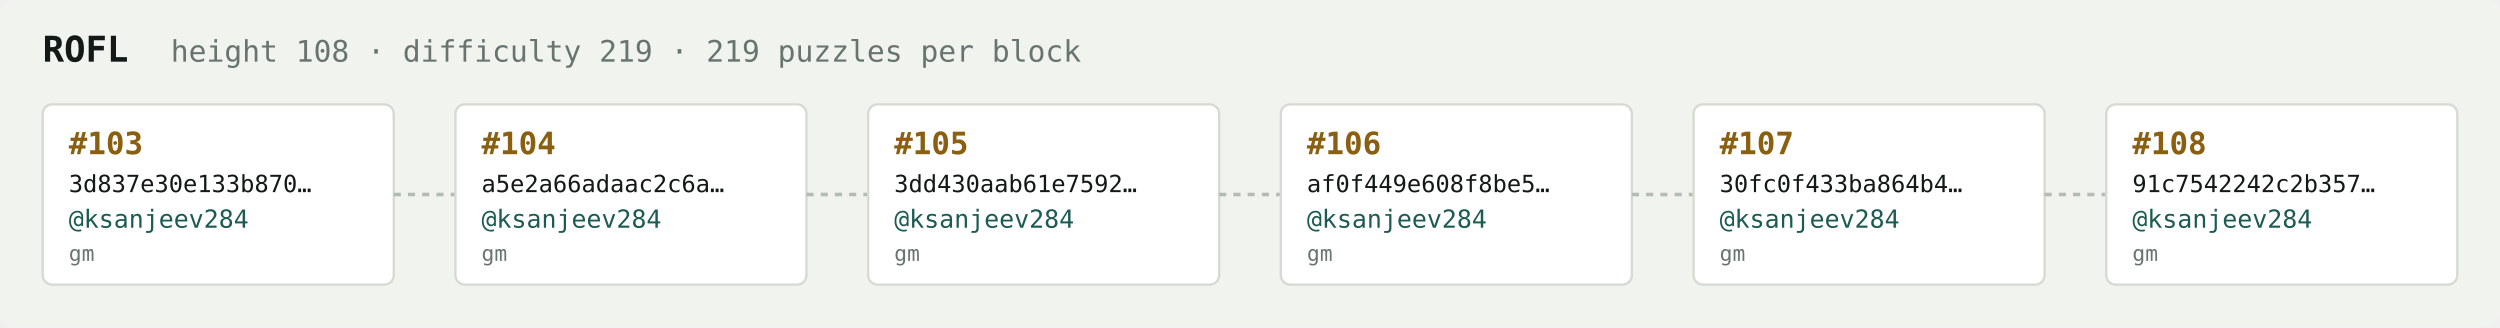
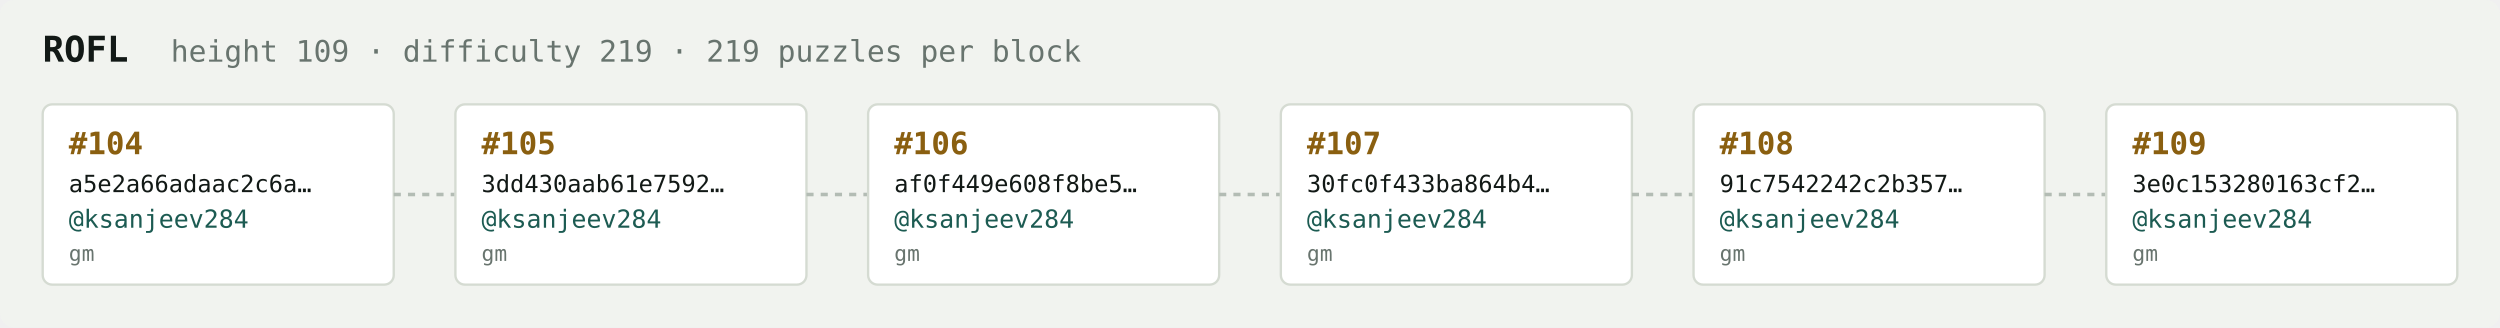
<svg xmlns="http://www.w3.org/2000/svg" width="1054" height="138" viewBox="0 0 1054 138" font-family="ui-monospace,SFMono-Regular,Menlo,monospace">
  <rect fill="#f1f3ef" width="1054" height="138" rx="6" />
  <text x="18" y="26" fill="#121916" font-size="15" font-weight="700">ROFL</text>
-   <text x="72" y="26" fill="#68746e" font-size="12.5">height 108 · difficulty 219 · 219 puzzles per block</text>
+   <text x="72" y="26" fill="#68746e" font-size="12.5">height 109 · difficulty 219 · 219 puzzles per block</text>
  <rect x="18" y="44" width="148" height="76" rx="4" fill="#ffffff" stroke="#d5dbd2" stroke-width="1" />
-   <text x="29" y="65" fill="#8a5f10" font-size="13" font-weight="700">#103</text>
-   <text x="29" y="81" fill="#121916" font-size="10">3d837e30e133b870…</text>
+   <text x="29" y="65" fill="#8a5f10" font-size="13" font-weight="700">#104</text>
+   <text x="29" y="81" fill="#121916" font-size="10">a5e2a66adaac2c6a…</text>
  <text x="29" y="96" fill="#1c5b52" font-size="10.5">@ksanjeev284</text>
  <text x="29" y="110" fill="#68746e" font-size="9">gm</text>
  <line x1="166" y1="82.0" x2="192" y2="82.0" stroke="#b3bcb4" stroke-width="1.5" stroke-dasharray="3 3" />
  <rect x="192" y="44" width="148" height="76" rx="4" fill="#ffffff" stroke="#d5dbd2" stroke-width="1" />
-   <text x="203" y="65" fill="#8a5f10" font-size="13" font-weight="700">#104</text>
-   <text x="203" y="81" fill="#121916" font-size="10">a5e2a66adaac2c6a…</text>
+   <text x="203" y="65" fill="#8a5f10" font-size="13" font-weight="700">#105</text>
+   <text x="203" y="81" fill="#121916" font-size="10">3dd430aab61e7592…</text>
  <text x="203" y="96" fill="#1c5b52" font-size="10.5">@ksanjeev284</text>
  <text x="203" y="110" fill="#68746e" font-size="9">gm</text>
  <line x1="340" y1="82.0" x2="366" y2="82.0" stroke="#b3bcb4" stroke-width="1.5" stroke-dasharray="3 3" />
  <rect x="366" y="44" width="148" height="76" rx="4" fill="#ffffff" stroke="#d5dbd2" stroke-width="1" />
-   <text x="377" y="65" fill="#8a5f10" font-size="13" font-weight="700">#105</text>
-   <text x="377" y="81" fill="#121916" font-size="10">3dd430aab61e7592…</text>
+   <text x="377" y="65" fill="#8a5f10" font-size="13" font-weight="700">#106</text>
+   <text x="377" y="81" fill="#121916" font-size="10">af0f449e608f8be5…</text>
  <text x="377" y="96" fill="#1c5b52" font-size="10.5">@ksanjeev284</text>
  <text x="377" y="110" fill="#68746e" font-size="9">gm</text>
  <line x1="514" y1="82.0" x2="540" y2="82.0" stroke="#b3bcb4" stroke-width="1.5" stroke-dasharray="3 3" />
  <rect x="540" y="44" width="148" height="76" rx="4" fill="#ffffff" stroke="#d5dbd2" stroke-width="1" />
-   <text x="551" y="65" fill="#8a5f10" font-size="13" font-weight="700">#106</text>
-   <text x="551" y="81" fill="#121916" font-size="10">af0f449e608f8be5…</text>
+   <text x="551" y="65" fill="#8a5f10" font-size="13" font-weight="700">#107</text>
+   <text x="551" y="81" fill="#121916" font-size="10">30fc0f433ba864b4…</text>
  <text x="551" y="96" fill="#1c5b52" font-size="10.5">@ksanjeev284</text>
  <text x="551" y="110" fill="#68746e" font-size="9">gm</text>
  <line x1="688" y1="82.0" x2="714" y2="82.0" stroke="#b3bcb4" stroke-width="1.5" stroke-dasharray="3 3" />
  <rect x="714" y="44" width="148" height="76" rx="4" fill="#ffffff" stroke="#d5dbd2" stroke-width="1" />
-   <text x="725" y="65" fill="#8a5f10" font-size="13" font-weight="700">#107</text>
-   <text x="725" y="81" fill="#121916" font-size="10">30fc0f433ba864b4…</text>
+   <text x="725" y="65" fill="#8a5f10" font-size="13" font-weight="700">#108</text>
+   <text x="725" y="81" fill="#121916" font-size="10">91c7542242c2b357…</text>
  <text x="725" y="96" fill="#1c5b52" font-size="10.5">@ksanjeev284</text>
  <text x="725" y="110" fill="#68746e" font-size="9">gm</text>
  <line x1="862" y1="82.0" x2="888" y2="82.0" stroke="#b3bcb4" stroke-width="1.5" stroke-dasharray="3 3" />
  <rect x="888" y="44" width="148" height="76" rx="4" fill="#ffffff" stroke="#d5dbd2" stroke-width="1" />
-   <text x="899" y="65" fill="#8a5f10" font-size="13" font-weight="700">#108</text>
-   <text x="899" y="81" fill="#121916" font-size="10">91c7542242c2b357…</text>
+   <text x="899" y="65" fill="#8a5f10" font-size="13" font-weight="700">#109</text>
+   <text x="899" y="81" fill="#121916" font-size="10">3e0c153280163cf2…</text>
  <text x="899" y="96" fill="#1c5b52" font-size="10.5">@ksanjeev284</text>
  <text x="899" y="110" fill="#68746e" font-size="9">gm</text>
</svg>
